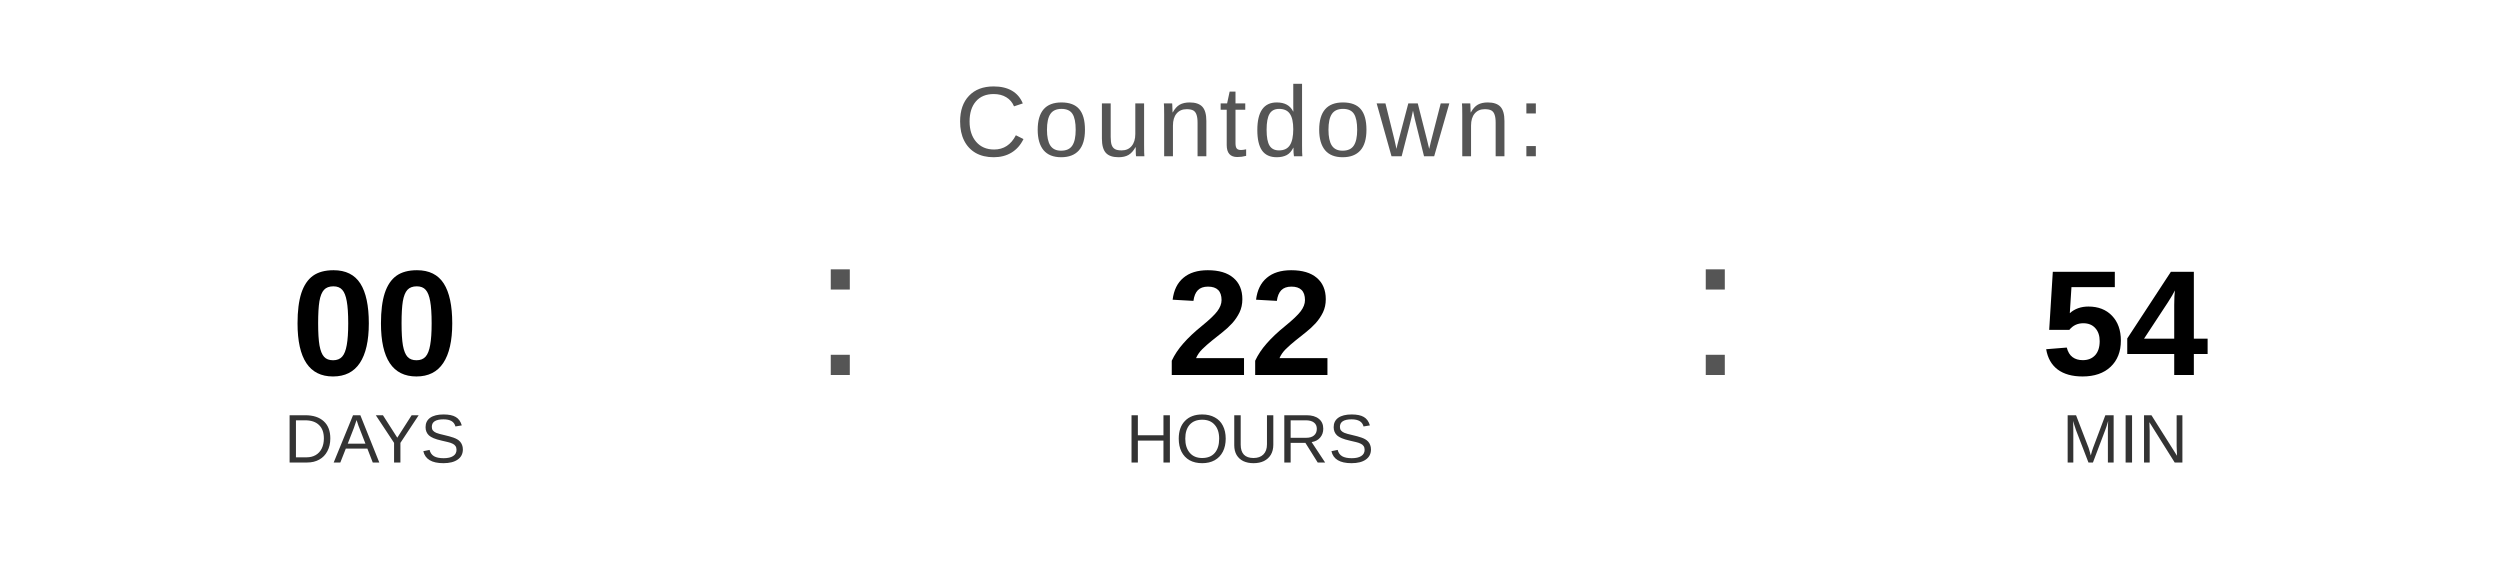
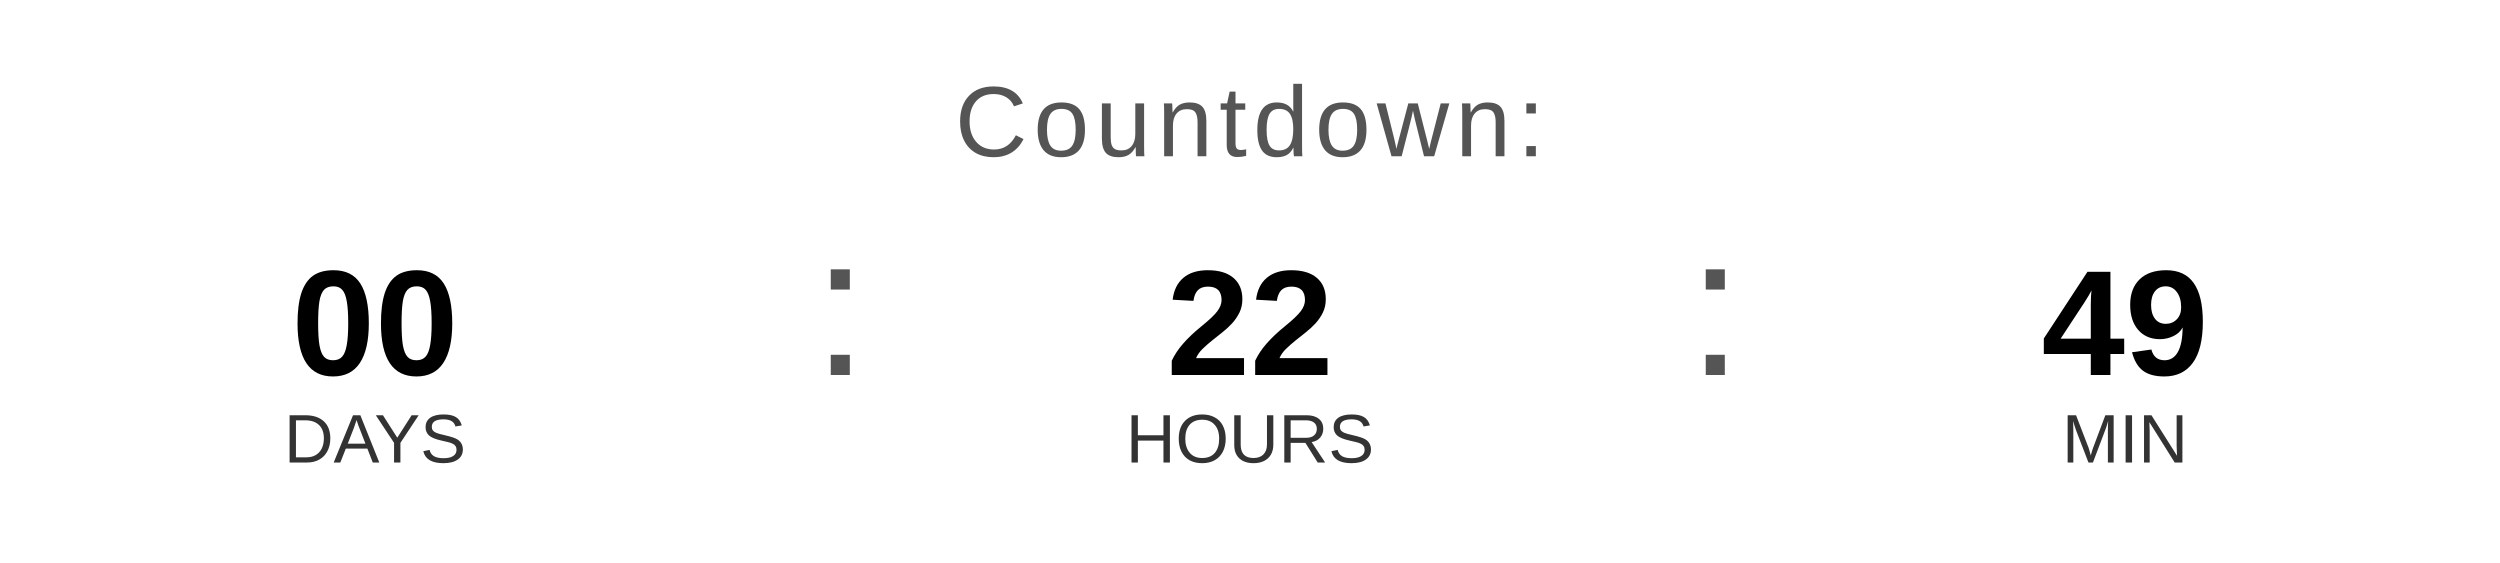
<svg xmlns="http://www.w3.org/2000/svg" width="400" height="90" viewBox="0 0 400 90">
  <text x="200" y="25" font-family="Arial, Helvetica, sans-serif" font-size="16" fill="#555555" text-anchor="middle" letter-spacing="1">
    Countdown:
  </text>
  <text x="60" y="60" font-family="Arial, Helvetica, sans-serif" font-size="24" font-weight="bold" fill="#000000" text-anchor="middle">00</text>
  <text x="60" y="74" font-family="Arial, Helvetica, sans-serif" font-size="11" fill="#333333" text-anchor="middle">DAYS</text>
  <text x="130" y="60" font-family="Arial, sans-serif" font-size="32" fill="#555555">:</text>
  <text x="200" y="60" font-family="Arial, Helvetica, sans-serif" font-size="24" font-weight="bold" fill="#000000" text-anchor="middle">22</text>
  <text x="200" y="74" font-family="Arial, Helvetica, sans-serif" font-size="11" fill="#333333" text-anchor="middle">HOURS</text>
  <text x="270" y="60" font-family="Arial, sans-serif" font-size="32" fill="#555555">:</text>
-   <text x="340" y="60" font-family="Arial, Helvetica, sans-serif" font-size="24" font-weight="bold" fill="#000000" text-anchor="middle">54</text>
+   <text x="340" y="60" font-family="Arial, Helvetica, sans-serif" font-size="24" font-weight="bold" fill="#000000" text-anchor="middle">49</text>
  <text x="340" y="74" font-family="Arial, Helvetica, sans-serif" font-size="11" fill="#333333" text-anchor="middle">MIN</text>
</svg>
